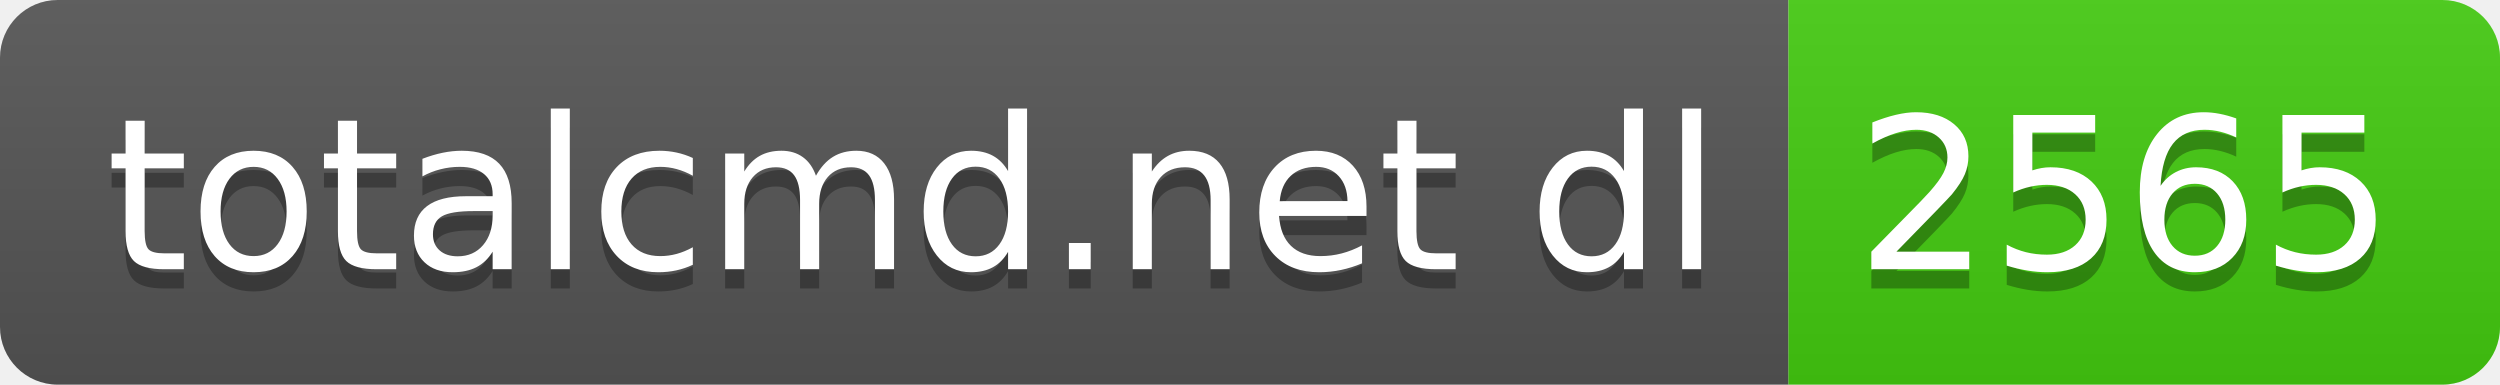
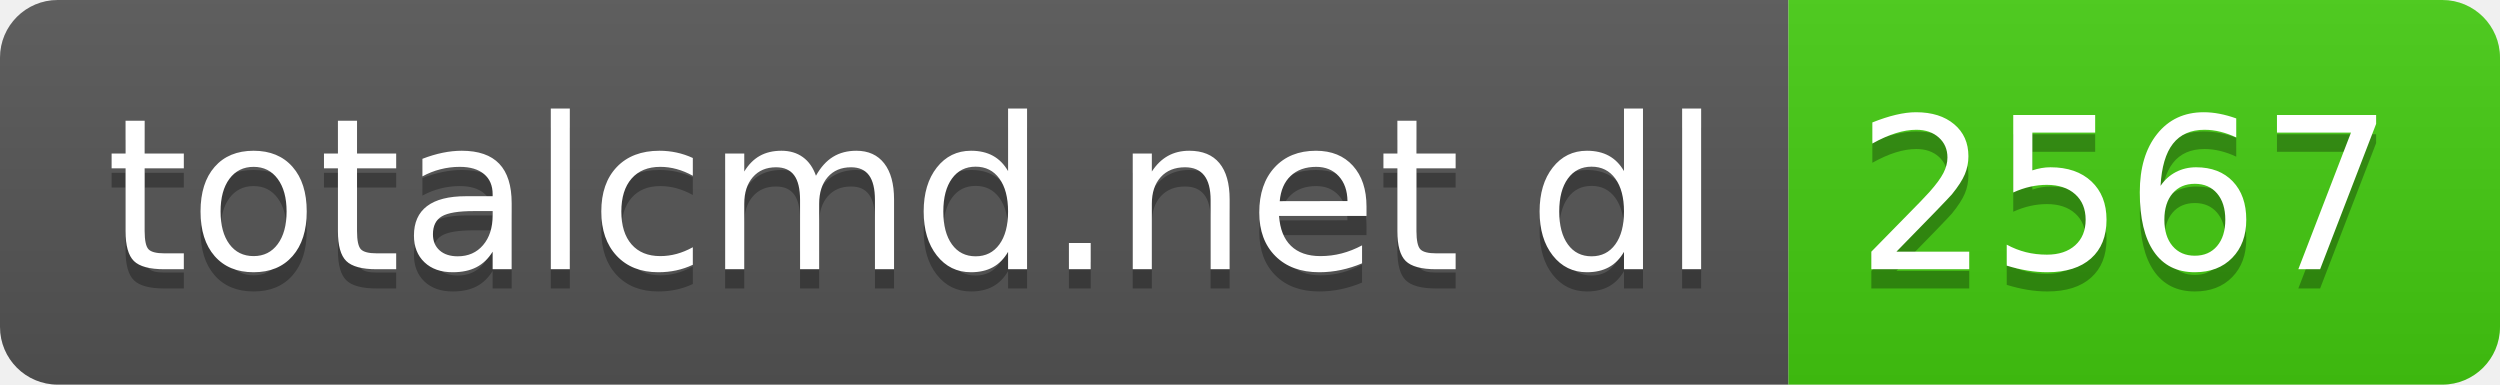
- <svg xmlns="http://www.w3.org/2000/svg" width="130" height="20" role="img" aria-label="totalcmd.net dl: 2565">
+ <svg xmlns="http://www.w3.org/2000/svg" width="130" height="20" role="img" aria-label="totalcmd.net dl: 2567">
  <linearGradient id="s" x2="0" y2="100%">
    <stop offset="0" stop-color="#bbb" stop-opacity=".1" />
    <stop offset="1" stop-opacity=".1" />
  </linearGradient>
  <clipPath id="r">
    <rect width="130" height="20" rx="3" fill="#fff" />
  </clipPath>
  <g clip-path="url(#r)">
    <rect width="93" height="20" fill="#555" />
    <rect x="93" width="37" height="20" fill="#4c1" />
    <rect width="130" height="20" fill="url(#s)" />
  </g>
  <g fill="#fff" text-anchor="middle" font-family="Verdana,Geneva,DejaVu Sans,sans-serif" text-rendering="geometricPrecision" font-size="110">
    <text aria-hidden="true" x="475" y="150" fill="#010101" fill-opacity=".3" transform="scale(.1)" textLength="830">totalcmd.net dl</text>
    <text x="475" y="140" transform="scale(.1)" fill="#fff" textLength="830">totalcmd.net dl</text>
-     <text aria-hidden="true" x="1105" y="150" fill="#010101" fill-opacity=".3" transform="scale(.1)" textLength="270">2565</text>
-     <text x="1105" y="140" transform="scale(.1)" fill="#fff" textLength="270">2565</text>
+     <text aria-hidden="true" x="1105" y="150" fill="#010101" fill-opacity=".3" transform="scale(.1)" textLength="270">2567</text>
+     <text x="1105" y="140" transform="scale(.1)" fill="#fff" textLength="270">2567</text>
  </g>
</svg>
